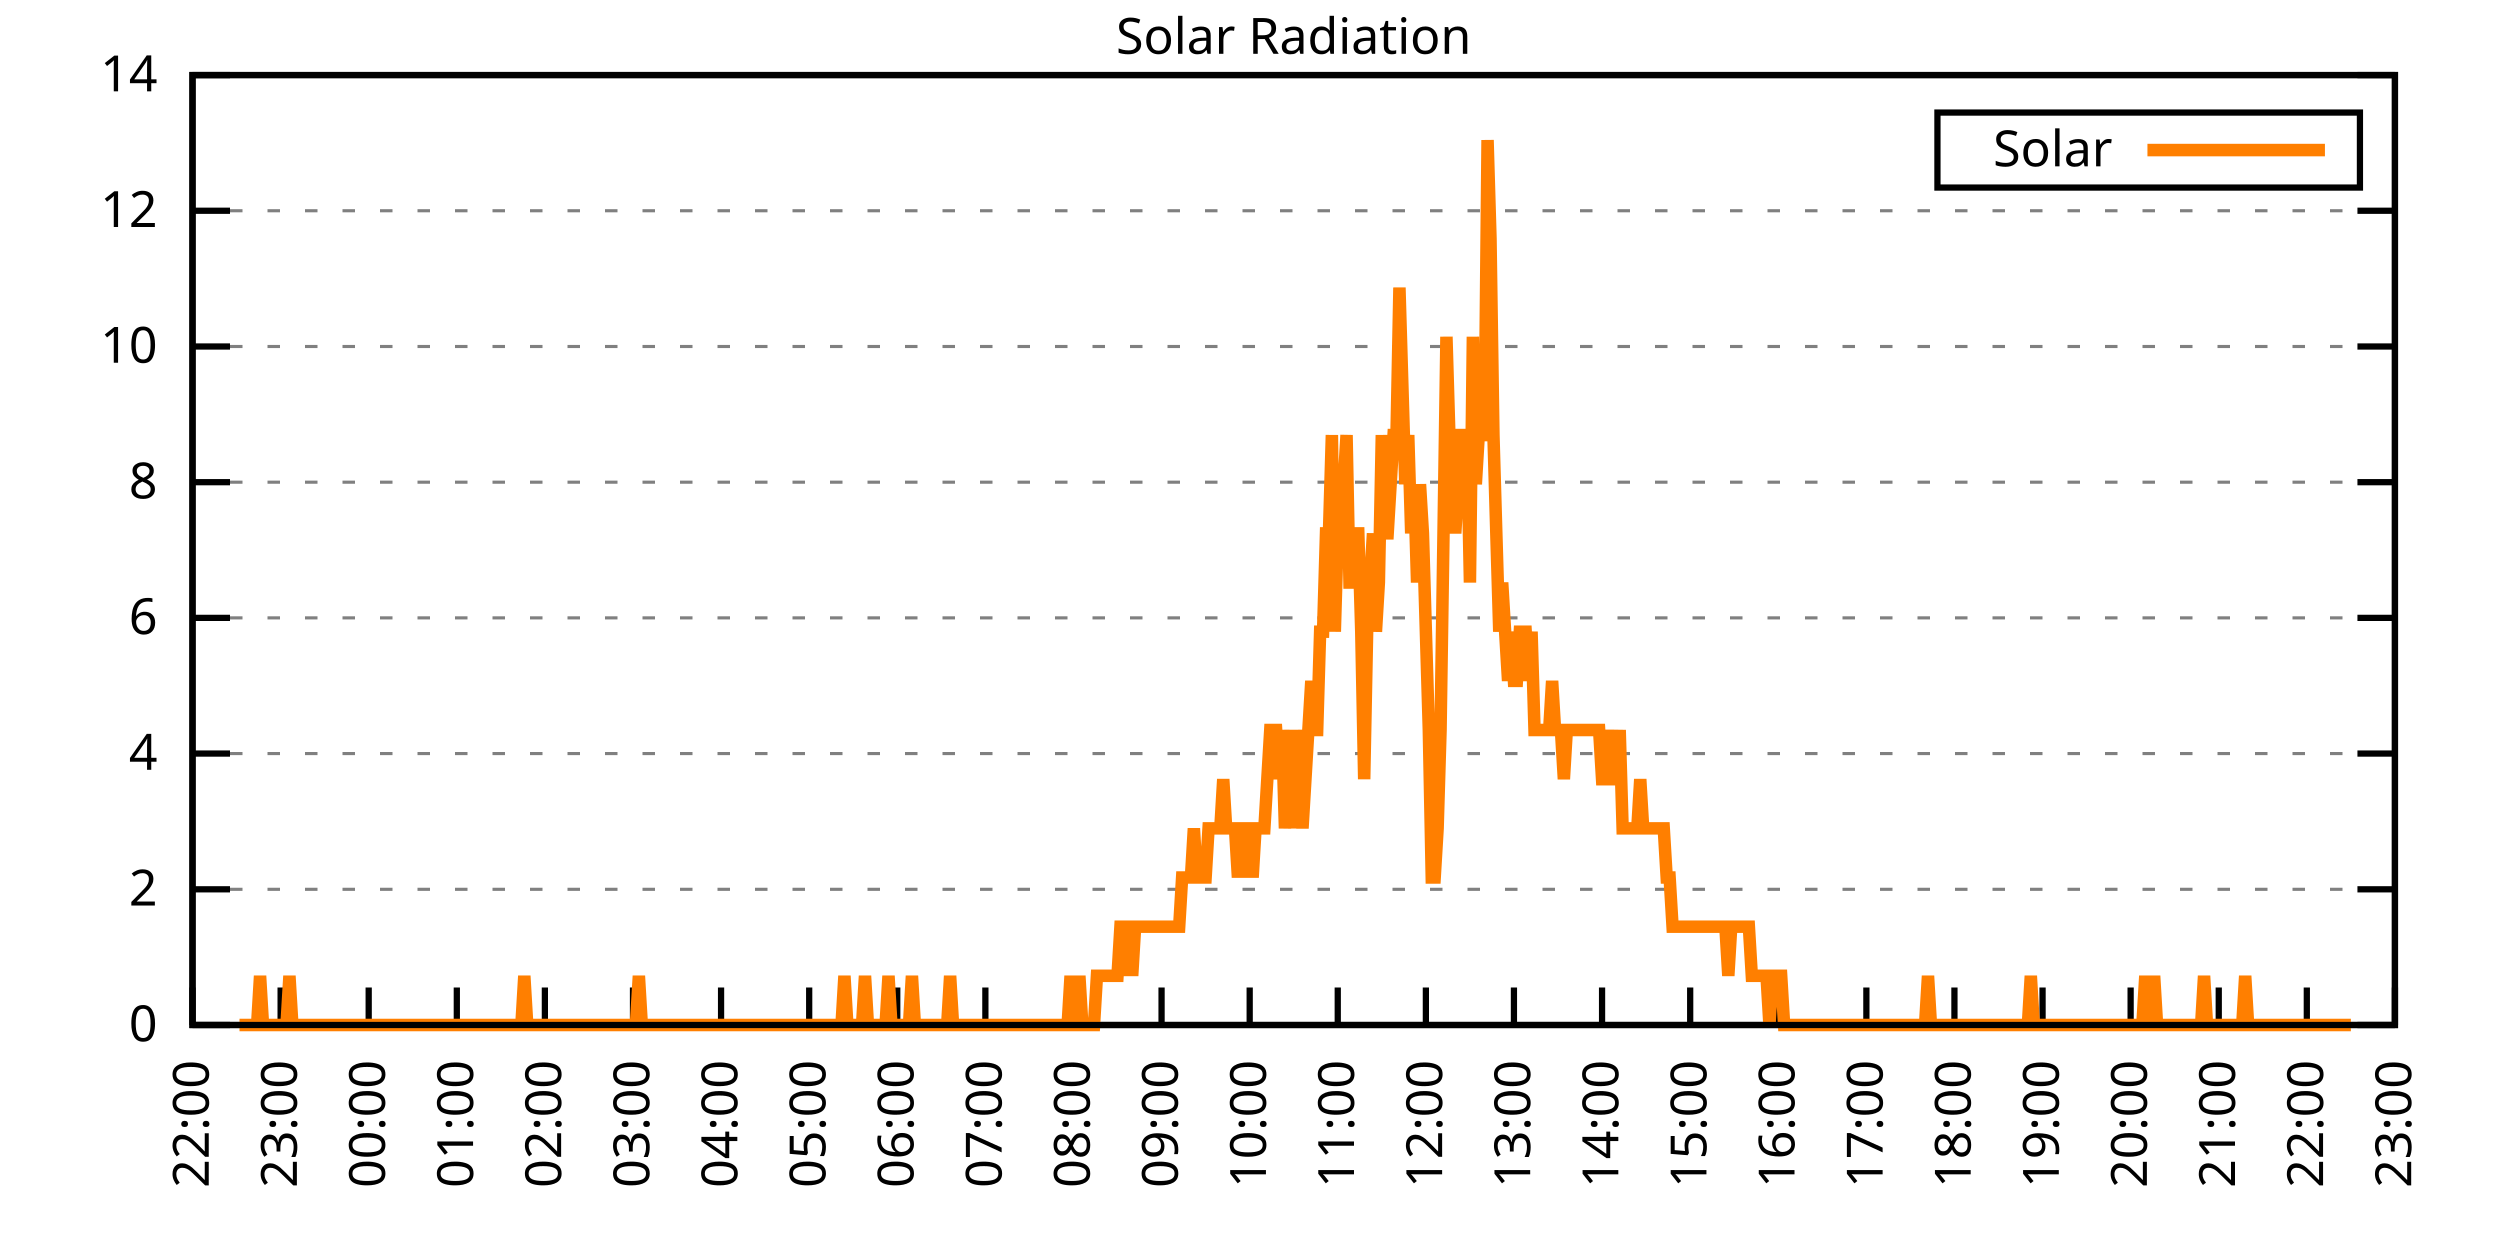
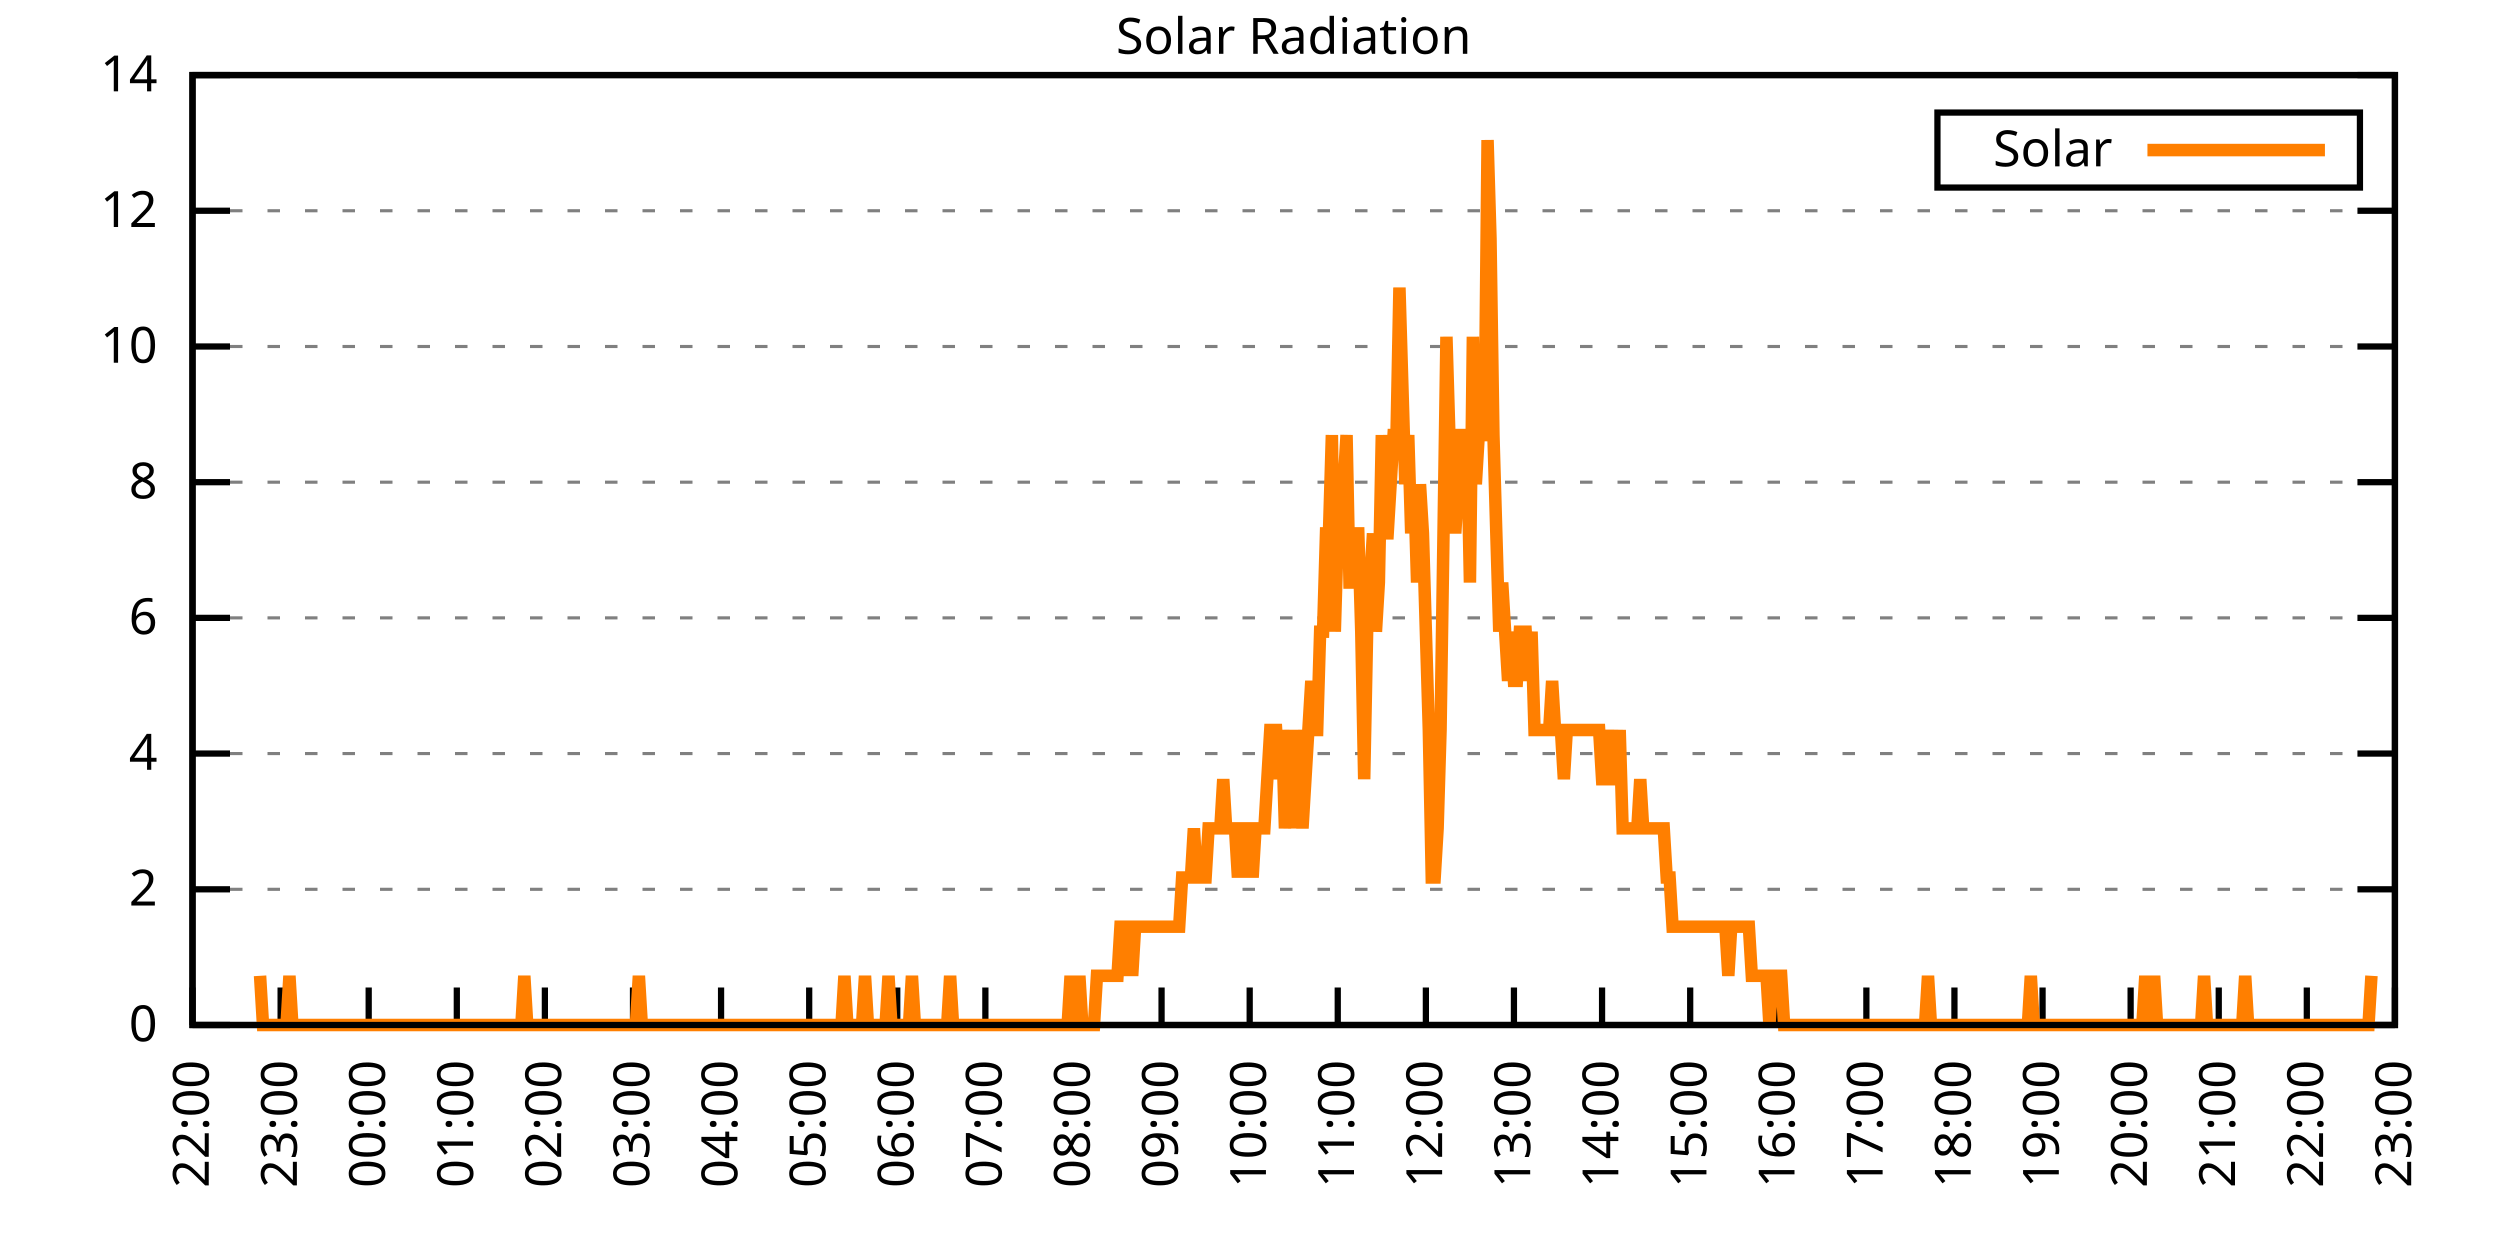
<svg xmlns="http://www.w3.org/2000/svg" xmlns:xlink="http://www.w3.org/1999/xlink" width="400" height="200" viewBox="0 0 400 200">
  <g id="gnuplot_canvas">
    <rect x="0" y="0" width="400" height="200" fill="none" />
    <defs>
      <circle id="gpDot" r="0.5" stroke-width="0.5" stroke="currentColor" />
      <path id="gpPt0" stroke-width="0.333" stroke="currentColor" d="M-1,0 h2 M0,-1 v2" />
      <path id="gpPt1" stroke-width="0.333" stroke="currentColor" d="M-1,-1 L1,1 M1,-1 L-1,1" />
      <path id="gpPt2" stroke-width="0.333" stroke="currentColor" d="M-1,0 L1,0 M0,-1 L0,1 M-1,-1 L1,1 M-1,1 L1,-1" />
      <rect id="gpPt3" stroke-width="0.333" stroke="currentColor" x="-1" y="-1" width="2" height="2" />
      <rect id="gpPt4" stroke-width="0.333" stroke="currentColor" fill="currentColor" x="-1" y="-1" width="2" height="2" />
      <circle id="gpPt5" stroke-width="0.333" stroke="currentColor" cx="0" cy="0" r="1" />
      <use xlink:href="#gpPt5" id="gpPt6" fill="currentColor" stroke="none" />
      <path id="gpPt7" stroke-width="0.333" stroke="currentColor" d="M0,-1.33 L-1.33,0.67 L1.33,0.67 z" />
      <use xlink:href="#gpPt7" id="gpPt8" fill="currentColor" stroke="none" />
      <use xlink:href="#gpPt7" id="gpPt9" stroke="currentColor" transform="rotate(180)" />
      <use xlink:href="#gpPt9" id="gpPt10" fill="currentColor" stroke="none" />
      <use xlink:href="#gpPt3" id="gpPt11" stroke="currentColor" transform="rotate(45)" />
      <use xlink:href="#gpPt11" id="gpPt12" fill="currentColor" stroke="none" />
      <path id="gpPt13" stroke-width="0.333" stroke="currentColor" d="M0,1.330 L1.265,0.411 L0.782,-1.067 L-0.782,-1.076 L-1.265,0.411 z" />
      <use xlink:href="#gpPt13" id="gpPt14" fill="currentColor" stroke="none" />
      <filter id="textbox" filterUnits="objectBoundingBox" x="0" y="0" height="1" width="1">
        <feFlood flood-color="white" flood-opacity="1" result="bgnd" />
        <feComposite in="SourceGraphic" in2="bgnd" operator="atop" />
      </filter>
      <filter id="greybox" filterUnits="objectBoundingBox" x="0" y="0" height="1" width="1">
        <feFlood flood-color="lightgrey" flood-opacity="1" result="grey" />
        <feComposite in="SourceGraphic" in2="grey" operator="atop" />
      </filter>
    </defs>
    <g fill="none" color="white" stroke="currentColor" stroke-width="1.00" stroke-linecap="butt" stroke-linejoin="miter">
</g>
    <g fill="none" color="black" stroke="currentColor" stroke-width="1.00" stroke-linecap="butt" stroke-linejoin="miter">
      <g stroke="none" shape-rendering="crispEdges">
        <polygon fill="rgb(255, 255, 255)" points="30.80,164.00 383.18,164.00 383.18,12.02 30.80,12.02 " />
      </g>
    </g>
    <g fill="none" color="black" stroke="currentColor" stroke-width="1.00" stroke-linecap="butt" stroke-linejoin="miter">
</g>
    <g fill="none" color="black" stroke="black" stroke-width="0.50" stroke-linecap="butt" stroke-linejoin="miter">
</g>
    <g fill="none" color="gray" stroke="currentColor" stroke-width="0.50" stroke-linecap="butt" stroke-linejoin="miter">
      <path stroke="gray" stroke-dasharray="2,4" class="gridline" d="M30.80,164.00 L383.19,164.00  " />
    </g>
    <g fill="none" color="gray" stroke="gray" stroke-width="1.00" stroke-linecap="butt" stroke-linejoin="miter">
</g>
    <g fill="none" color="black" stroke="currentColor" stroke-width="1.00" stroke-linecap="butt" stroke-linejoin="miter">
      <path stroke="black" d="M30.80,164.00 L36.80,164.00 M383.19,164.00 L377.19,164.00  " />
      <g transform="translate(25.20,166.60)" stroke="none" fill="black" font-family="Sans" font-size="8.00" text-anchor="end">
        <text>
          <tspan font-family="Sans"> 0</tspan>
        </text>
      </g>
    </g>
    <g fill="none" color="black" stroke="currentColor" stroke-width="1.00" stroke-linecap="butt" stroke-linejoin="miter">
</g>
    <g fill="none" color="black" stroke="black" stroke-width="0.50" stroke-linecap="butt" stroke-linejoin="miter">
</g>
    <g fill="none" color="gray" stroke="currentColor" stroke-width="0.50" stroke-linecap="butt" stroke-linejoin="miter">
      <path stroke="gray" stroke-dasharray="2,4" class="gridline" d="M30.80,142.29 L383.19,142.29  " />
    </g>
    <g fill="none" color="gray" stroke="gray" stroke-width="1.00" stroke-linecap="butt" stroke-linejoin="miter">
</g>
    <g fill="none" color="black" stroke="currentColor" stroke-width="1.00" stroke-linecap="butt" stroke-linejoin="miter">
      <path stroke="black" d="M30.80,142.29 L36.80,142.29 M383.19,142.29 L377.19,142.29  " />
      <g transform="translate(25.20,144.89)" stroke="none" fill="black" font-family="Sans" font-size="8.00" text-anchor="end">
        <text>
          <tspan font-family="Sans"> 2</tspan>
        </text>
      </g>
    </g>
    <g fill="none" color="black" stroke="currentColor" stroke-width="1.00" stroke-linecap="butt" stroke-linejoin="miter">
</g>
    <g fill="none" color="black" stroke="black" stroke-width="0.50" stroke-linecap="butt" stroke-linejoin="miter">
</g>
    <g fill="none" color="gray" stroke="currentColor" stroke-width="0.50" stroke-linecap="butt" stroke-linejoin="miter">
      <path stroke="gray" stroke-dasharray="2,4" class="gridline" d="M30.80,120.57 L383.19,120.57  " />
    </g>
    <g fill="none" color="gray" stroke="gray" stroke-width="1.00" stroke-linecap="butt" stroke-linejoin="miter">
</g>
    <g fill="none" color="black" stroke="currentColor" stroke-width="1.00" stroke-linecap="butt" stroke-linejoin="miter">
      <path stroke="black" d="M30.80,120.57 L36.80,120.57 M383.19,120.57 L377.19,120.57  " />
      <g transform="translate(25.20,123.17)" stroke="none" fill="black" font-family="Sans" font-size="8.00" text-anchor="end">
        <text>
          <tspan font-family="Sans"> 4</tspan>
        </text>
      </g>
    </g>
    <g fill="none" color="black" stroke="currentColor" stroke-width="1.00" stroke-linecap="butt" stroke-linejoin="miter">
</g>
    <g fill="none" color="black" stroke="black" stroke-width="0.50" stroke-linecap="butt" stroke-linejoin="miter">
</g>
    <g fill="none" color="gray" stroke="currentColor" stroke-width="0.50" stroke-linecap="butt" stroke-linejoin="miter">
      <path stroke="gray" stroke-dasharray="2,4" class="gridline" d="M30.80,98.86 L383.19,98.86  " />
    </g>
    <g fill="none" color="gray" stroke="gray" stroke-width="1.00" stroke-linecap="butt" stroke-linejoin="miter">
</g>
    <g fill="none" color="black" stroke="currentColor" stroke-width="1.00" stroke-linecap="butt" stroke-linejoin="miter">
      <path stroke="black" d="M30.80,98.86 L36.80,98.86 M383.19,98.86 L377.19,98.86  " />
      <g transform="translate(25.20,101.46)" stroke="none" fill="black" font-family="Sans" font-size="8.00" text-anchor="end">
        <text>
          <tspan font-family="Sans"> 6</tspan>
        </text>
      </g>
    </g>
    <g fill="none" color="black" stroke="currentColor" stroke-width="1.00" stroke-linecap="butt" stroke-linejoin="miter">
</g>
    <g fill="none" color="black" stroke="black" stroke-width="0.50" stroke-linecap="butt" stroke-linejoin="miter">
</g>
    <g fill="none" color="gray" stroke="currentColor" stroke-width="0.50" stroke-linecap="butt" stroke-linejoin="miter">
      <path stroke="gray" stroke-dasharray="2,4" class="gridline" d="M30.80,77.15 L383.19,77.15  " />
    </g>
    <g fill="none" color="gray" stroke="gray" stroke-width="1.00" stroke-linecap="butt" stroke-linejoin="miter">
</g>
    <g fill="none" color="black" stroke="currentColor" stroke-width="1.00" stroke-linecap="butt" stroke-linejoin="miter">
      <path stroke="black" d="M30.80,77.15 L36.80,77.15 M383.19,77.15 L377.19,77.15  " />
      <g transform="translate(25.20,79.75)" stroke="none" fill="black" font-family="Sans" font-size="8.00" text-anchor="end">
        <text>
          <tspan font-family="Sans"> 8</tspan>
        </text>
      </g>
    </g>
    <g fill="none" color="black" stroke="currentColor" stroke-width="1.00" stroke-linecap="butt" stroke-linejoin="miter">
</g>
    <g fill="none" color="black" stroke="black" stroke-width="0.50" stroke-linecap="butt" stroke-linejoin="miter">
</g>
    <g fill="none" color="gray" stroke="currentColor" stroke-width="0.50" stroke-linecap="butt" stroke-linejoin="miter">
      <path stroke="gray" stroke-dasharray="2,4" class="gridline" d="M30.80,55.44 L383.19,55.44  " />
    </g>
    <g fill="none" color="gray" stroke="gray" stroke-width="1.00" stroke-linecap="butt" stroke-linejoin="miter">
</g>
    <g fill="none" color="black" stroke="currentColor" stroke-width="1.00" stroke-linecap="butt" stroke-linejoin="miter">
      <path stroke="black" d="M30.80,55.44 L36.80,55.44 M383.19,55.44 L377.19,55.44  " />
      <g transform="translate(25.20,58.04)" stroke="none" fill="black" font-family="Sans" font-size="8.00" text-anchor="end">
        <text>
          <tspan font-family="Sans"> 10</tspan>
        </text>
      </g>
    </g>
    <g fill="none" color="black" stroke="currentColor" stroke-width="1.00" stroke-linecap="butt" stroke-linejoin="miter">
</g>
    <g fill="none" color="black" stroke="black" stroke-width="0.50" stroke-linecap="butt" stroke-linejoin="miter">
</g>
    <g fill="none" color="gray" stroke="currentColor" stroke-width="0.50" stroke-linecap="butt" stroke-linejoin="miter">
      <path stroke="gray" stroke-dasharray="2,4" class="gridline" d="M30.80,33.72 L383.19,33.72  " />
    </g>
    <g fill="none" color="gray" stroke="gray" stroke-width="1.00" stroke-linecap="butt" stroke-linejoin="miter">
</g>
    <g fill="none" color="black" stroke="currentColor" stroke-width="1.00" stroke-linecap="butt" stroke-linejoin="miter">
      <path stroke="black" d="M30.80,33.72 L36.80,33.72 M383.19,33.72 L377.19,33.72  " />
      <g transform="translate(25.20,36.32)" stroke="none" fill="black" font-family="Sans" font-size="8.00" text-anchor="end">
        <text>
          <tspan font-family="Sans"> 12</tspan>
        </text>
      </g>
    </g>
    <g fill="none" color="black" stroke="currentColor" stroke-width="1.00" stroke-linecap="butt" stroke-linejoin="miter">
</g>
    <g fill="none" color="black" stroke="black" stroke-width="0.50" stroke-linecap="butt" stroke-linejoin="miter">
</g>
    <g fill="none" color="gray" stroke="currentColor" stroke-width="0.50" stroke-linecap="butt" stroke-linejoin="miter">
      <path stroke="gray" stroke-dasharray="2,4" class="gridline" d="M30.80,12.01 L383.19,12.01  " />
    </g>
    <g fill="none" color="gray" stroke="gray" stroke-width="1.00" stroke-linecap="butt" stroke-linejoin="miter">
</g>
    <g fill="none" color="black" stroke="currentColor" stroke-width="1.00" stroke-linecap="butt" stroke-linejoin="miter">
      <path stroke="black" d="M30.80,12.01 L36.80,12.01 M383.19,12.01 L377.19,12.01  " />
      <g transform="translate(25.20,14.61)" stroke="none" fill="black" font-family="Sans" font-size="8.00" text-anchor="end">
        <text>
          <tspan font-family="Sans"> 14</tspan>
        </text>
      </g>
    </g>
    <g fill="none" color="black" stroke="currentColor" stroke-width="1.00" stroke-linecap="butt" stroke-linejoin="miter">
      <path stroke="black" d="M30.80,164.00 L30.80,158.00  " />
      <g transform="translate(33.40,169.60) rotate(270.00)" stroke="none" fill="black" font-family="Sans" font-size="8.00" text-anchor="end">
        <text>
          <tspan font-family="Sans">22:00</tspan>
        </text>
      </g>
    </g>
    <g fill="none" color="black" stroke="currentColor" stroke-width="1.00" stroke-linecap="butt" stroke-linejoin="miter">
      <path stroke="black" d="M44.90,164.00 L44.90,158.00  " />
      <g transform="translate(47.50,169.60) rotate(270.00)" stroke="none" fill="black" font-family="Sans" font-size="8.00" text-anchor="end">
        <text>
          <tspan font-family="Sans">23:00</tspan>
        </text>
      </g>
    </g>
    <g fill="none" color="black" stroke="currentColor" stroke-width="1.00" stroke-linecap="butt" stroke-linejoin="miter">
      <path stroke="black" d="M58.99,164.00 L58.99,158.00  " />
      <g transform="translate(61.59,169.60) rotate(270.00)" stroke="none" fill="black" font-family="Sans" font-size="8.00" text-anchor="end">
        <text>
          <tspan font-family="Sans">00:00</tspan>
        </text>
      </g>
    </g>
    <g fill="none" color="black" stroke="currentColor" stroke-width="1.00" stroke-linecap="butt" stroke-linejoin="miter">
      <path stroke="black" d="M73.09,164.00 L73.09,158.00  " />
      <g transform="translate(75.69,169.60) rotate(270.00)" stroke="none" fill="black" font-family="Sans" font-size="8.00" text-anchor="end">
        <text>
          <tspan font-family="Sans">01:00</tspan>
        </text>
      </g>
    </g>
    <g fill="none" color="black" stroke="currentColor" stroke-width="1.00" stroke-linecap="butt" stroke-linejoin="miter">
      <path stroke="black" d="M87.18,164.00 L87.18,158.00  " />
      <g transform="translate(89.78,169.60) rotate(270.00)" stroke="none" fill="black" font-family="Sans" font-size="8.00" text-anchor="end">
        <text>
          <tspan font-family="Sans">02:00</tspan>
        </text>
      </g>
    </g>
    <g fill="none" color="black" stroke="currentColor" stroke-width="1.00" stroke-linecap="butt" stroke-linejoin="miter">
      <path stroke="black" d="M101.28,164.00 L101.28,158.00  " />
      <g transform="translate(103.88,169.60) rotate(270.00)" stroke="none" fill="black" font-family="Sans" font-size="8.00" text-anchor="end">
        <text>
          <tspan font-family="Sans">03:00</tspan>
        </text>
      </g>
    </g>
    <g fill="none" color="black" stroke="currentColor" stroke-width="1.00" stroke-linecap="butt" stroke-linejoin="miter">
      <path stroke="black" d="M115.37,164.00 L115.37,158.00  " />
      <g transform="translate(117.97,169.60) rotate(270.00)" stroke="none" fill="black" font-family="Sans" font-size="8.00" text-anchor="end">
        <text>
          <tspan font-family="Sans">04:00</tspan>
        </text>
      </g>
    </g>
    <g fill="none" color="black" stroke="currentColor" stroke-width="1.00" stroke-linecap="butt" stroke-linejoin="miter">
      <path stroke="black" d="M129.47,164.00 L129.47,158.00  " />
      <g transform="translate(132.07,169.60) rotate(270.00)" stroke="none" fill="black" font-family="Sans" font-size="8.00" text-anchor="end">
        <text>
          <tspan font-family="Sans">05:00</tspan>
        </text>
      </g>
    </g>
    <g fill="none" color="black" stroke="currentColor" stroke-width="1.00" stroke-linecap="butt" stroke-linejoin="miter">
      <path stroke="black" d="M143.56,164.00 L143.56,158.00  " />
      <g transform="translate(146.16,169.60) rotate(270.00)" stroke="none" fill="black" font-family="Sans" font-size="8.00" text-anchor="end">
        <text>
          <tspan font-family="Sans">06:00</tspan>
        </text>
      </g>
    </g>
    <g fill="none" color="black" stroke="currentColor" stroke-width="1.00" stroke-linecap="butt" stroke-linejoin="miter">
      <path stroke="black" d="M157.66,164.00 L157.66,158.00  " />
      <g transform="translate(160.26,169.60) rotate(270.00)" stroke="none" fill="black" font-family="Sans" font-size="8.00" text-anchor="end">
        <text>
          <tspan font-family="Sans">07:00</tspan>
        </text>
      </g>
    </g>
    <g fill="none" color="black" stroke="currentColor" stroke-width="1.00" stroke-linecap="butt" stroke-linejoin="miter">
      <path stroke="black" d="M171.76,164.00 L171.76,158.00  " />
      <g transform="translate(174.36,169.60) rotate(270.00)" stroke="none" fill="black" font-family="Sans" font-size="8.00" text-anchor="end">
        <text>
          <tspan font-family="Sans">08:00</tspan>
        </text>
      </g>
    </g>
    <g fill="none" color="black" stroke="currentColor" stroke-width="1.00" stroke-linecap="butt" stroke-linejoin="miter">
      <path stroke="black" d="M185.85,164.00 L185.85,158.00  " />
      <g transform="translate(188.45,169.60) rotate(270.00)" stroke="none" fill="black" font-family="Sans" font-size="8.00" text-anchor="end">
        <text>
          <tspan font-family="Sans">09:00</tspan>
        </text>
      </g>
    </g>
    <g fill="none" color="black" stroke="currentColor" stroke-width="1.00" stroke-linecap="butt" stroke-linejoin="miter">
      <path stroke="black" d="M199.95,164.00 L199.95,158.00  " />
      <g transform="translate(202.55,169.60) rotate(270.00)" stroke="none" fill="black" font-family="Sans" font-size="8.00" text-anchor="end">
        <text>
          <tspan font-family="Sans">10:00</tspan>
        </text>
      </g>
    </g>
    <g fill="none" color="black" stroke="currentColor" stroke-width="1.00" stroke-linecap="butt" stroke-linejoin="miter">
      <path stroke="black" d="M214.04,164.00 L214.04,158.00  " />
      <g transform="translate(216.64,169.60) rotate(270.00)" stroke="none" fill="black" font-family="Sans" font-size="8.00" text-anchor="end">
        <text>
          <tspan font-family="Sans">11:00</tspan>
        </text>
      </g>
    </g>
    <g fill="none" color="black" stroke="currentColor" stroke-width="1.00" stroke-linecap="butt" stroke-linejoin="miter">
      <path stroke="black" d="M228.14,164.00 L228.14,158.00  " />
      <g transform="translate(230.74,169.60) rotate(270.00)" stroke="none" fill="black" font-family="Sans" font-size="8.00" text-anchor="end">
        <text>
          <tspan font-family="Sans">12:00</tspan>
        </text>
      </g>
    </g>
    <g fill="none" color="black" stroke="currentColor" stroke-width="1.00" stroke-linecap="butt" stroke-linejoin="miter">
      <path stroke="black" d="M242.23,164.00 L242.23,158.00  " />
      <g transform="translate(244.83,169.60) rotate(270.00)" stroke="none" fill="black" font-family="Sans" font-size="8.00" text-anchor="end">
        <text>
          <tspan font-family="Sans">13:00</tspan>
        </text>
      </g>
    </g>
    <g fill="none" color="black" stroke="currentColor" stroke-width="1.00" stroke-linecap="butt" stroke-linejoin="miter">
      <path stroke="black" d="M256.33,164.00 L256.33,158.00  " />
      <g transform="translate(258.93,169.60) rotate(270.00)" stroke="none" fill="black" font-family="Sans" font-size="8.00" text-anchor="end">
        <text>
          <tspan font-family="Sans">14:00</tspan>
        </text>
      </g>
    </g>
    <g fill="none" color="black" stroke="currentColor" stroke-width="1.00" stroke-linecap="butt" stroke-linejoin="miter">
      <path stroke="black" d="M270.43,164.00 L270.43,158.00  " />
      <g transform="translate(273.03,169.60) rotate(270.00)" stroke="none" fill="black" font-family="Sans" font-size="8.00" text-anchor="end">
        <text>
          <tspan font-family="Sans">15:00</tspan>
        </text>
      </g>
    </g>
    <g fill="none" color="black" stroke="currentColor" stroke-width="1.00" stroke-linecap="butt" stroke-linejoin="miter">
      <path stroke="black" d="M284.52,164.00 L284.52,158.00  " />
      <g transform="translate(287.12,169.60) rotate(270.00)" stroke="none" fill="black" font-family="Sans" font-size="8.00" text-anchor="end">
        <text>
          <tspan font-family="Sans">16:00</tspan>
        </text>
      </g>
    </g>
    <g fill="none" color="black" stroke="currentColor" stroke-width="1.00" stroke-linecap="butt" stroke-linejoin="miter">
      <path stroke="black" d="M298.62,164.00 L298.62,158.00  " />
      <g transform="translate(301.22,169.60) rotate(270.00)" stroke="none" fill="black" font-family="Sans" font-size="8.00" text-anchor="end">
        <text>
          <tspan font-family="Sans">17:00</tspan>
        </text>
      </g>
    </g>
    <g fill="none" color="black" stroke="currentColor" stroke-width="1.00" stroke-linecap="butt" stroke-linejoin="miter">
      <path stroke="black" d="M312.71,164.00 L312.71,158.00  " />
      <g transform="translate(315.31,169.60) rotate(270.00)" stroke="none" fill="black" font-family="Sans" font-size="8.00" text-anchor="end">
        <text>
          <tspan font-family="Sans">18:00</tspan>
        </text>
      </g>
    </g>
    <g fill="none" color="black" stroke="currentColor" stroke-width="1.00" stroke-linecap="butt" stroke-linejoin="miter">
      <path stroke="black" d="M326.81,164.00 L326.81,158.00  " />
      <g transform="translate(329.41,169.60) rotate(270.00)" stroke="none" fill="black" font-family="Sans" font-size="8.00" text-anchor="end">
        <text>
          <tspan font-family="Sans">19:00</tspan>
        </text>
      </g>
    </g>
    <g fill="none" color="black" stroke="currentColor" stroke-width="1.00" stroke-linecap="butt" stroke-linejoin="miter">
      <path stroke="black" d="M340.90,164.00 L340.90,158.00  " />
      <g transform="translate(343.50,169.60) rotate(270.00)" stroke="none" fill="black" font-family="Sans" font-size="8.00" text-anchor="end">
        <text>
          <tspan font-family="Sans">20:00</tspan>
        </text>
      </g>
    </g>
    <g fill="none" color="black" stroke="currentColor" stroke-width="1.00" stroke-linecap="butt" stroke-linejoin="miter">
      <path stroke="black" d="M355.00,164.00 L355.00,158.00  " />
      <g transform="translate(357.60,169.60) rotate(270.00)" stroke="none" fill="black" font-family="Sans" font-size="8.00" text-anchor="end">
        <text>
          <tspan font-family="Sans">21:00</tspan>
        </text>
      </g>
    </g>
    <g fill="none" color="black" stroke="currentColor" stroke-width="1.00" stroke-linecap="butt" stroke-linejoin="miter">
      <path stroke="black" d="M369.09,164.00 L369.09,158.00  " />
      <g transform="translate(371.69,169.60) rotate(270.00)" stroke="none" fill="black" font-family="Sans" font-size="8.00" text-anchor="end">
        <text>
          <tspan font-family="Sans">22:00</tspan>
        </text>
      </g>
    </g>
    <g fill="none" color="black" stroke="currentColor" stroke-width="1.00" stroke-linecap="butt" stroke-linejoin="miter">
      <path stroke="black" d="M383.19,164.00 L383.19,158.00  " />
      <g transform="translate(385.79,169.60) rotate(270.00)" stroke="none" fill="black" font-family="Sans" font-size="8.00" text-anchor="end">
        <text>
          <tspan font-family="Sans">23:00</tspan>
        </text>
      </g>
    </g>
    <g fill="none" color="black" stroke="currentColor" stroke-width="1.00" stroke-linecap="butt" stroke-linejoin="miter">
</g>
    <g fill="none" color="black" stroke="currentColor" stroke-width="1.00" stroke-linecap="butt" stroke-linejoin="miter">
      <path stroke="black" d="M30.80,12.01 L30.80,164.00 L383.19,164.00 L383.19,12.01 L30.80,12.01 Z  " />
    </g>
    <g fill="none" color="black" stroke="currentColor" stroke-width="1.00" stroke-linecap="butt" stroke-linejoin="miter">
</g>
    <g fill="none" color="black" stroke="currentColor" stroke-width="1.00" stroke-linecap="butt" stroke-linejoin="miter">
      <path stroke="black" d="M309.99,30.01 L309.99,18.01 L377.59,18.01 L377.59,30.01 L309.99,30.01 Z  " />
    </g>
    <g id="Solar_Radiation_plot_1">
      <g fill="none" color="white" stroke="black" stroke-width="2.00" stroke-linecap="butt" stroke-linejoin="miter">
</g>
      <g fill="none" color="black" stroke="currentColor" stroke-width="2.00" stroke-linecap="butt" stroke-linejoin="miter">
        <g transform="translate(337.99,26.61)" stroke="none" fill="black" font-family="Sans" font-size="8.00" text-anchor="end">
          <text>
            <tspan font-family="Sans">Solar</tspan>
          </text>
        </g>
      </g>
      <g fill="none" color="black" stroke="currentColor" stroke-width="2.00" stroke-linecap="butt" stroke-linejoin="miter">
-         <path stroke="rgb(255, 127,   0)" d="M343.59,24.01 L371.99,24.01 M38.32,164.00 L38.79,164.00 L39.26,164.00 L39.73,164.00 L40.20,164.00 L40.67,164.00   L41.14,164.00 L41.61,156.13 L42.08,164.00 L42.55,164.00 L43.02,164.00 L43.49,164.00 L43.96,164.00 L44.43,164.00   L44.90,164.00 L45.37,164.00 L45.84,164.00 L46.31,156.13 L46.78,164.00 L47.24,164.00 L47.71,164.00 L48.18,164.00   L48.65,164.00 L49.12,164.00 L49.59,164.00 L50.06,164.00 L50.53,164.00 L51.00,164.00 L51.47,164.00 L51.94,164.00   L52.41,164.00 L52.88,164.00 L53.35,164.00 L53.82,164.00 L54.29,164.00 L54.76,164.00 L55.23,164.00 L55.70,164.00   L56.17,164.00 L56.64,164.00 L57.11,164.00 L57.58,164.00 L58.05,164.00 L58.52,164.00 L58.99,164.00 L59.46,164.00   L59.93,164.00 L60.40,164.00 L60.87,164.00 L61.34,164.00 L61.81,164.00 L62.28,164.00 L62.75,164.00 L63.22,164.00   L63.69,164.00 L64.16,164.00 L64.63,164.00 L65.10,164.00 L65.57,164.00 L66.04,164.00 L66.51,164.00 L66.98,164.00   L67.45,164.00 L67.92,164.00 L68.39,164.00 L68.86,164.00 L69.33,164.00 L69.80,164.00 L70.27,164.00 L70.74,164.00   L71.21,164.00 L71.68,164.00 L72.15,164.00 L72.62,164.00 L73.09,164.00 L73.56,164.00 L74.03,164.00 L74.50,164.00   L74.97,164.00 L75.44,164.00 L75.91,164.00 L76.38,164.00 L76.85,164.00 L77.32,164.00 L77.79,164.00 L78.26,164.00   L78.73,164.00 L79.19,164.00 L79.66,164.00 L80.13,164.00 L80.60,164.00 L81.07,164.00 L81.54,164.00 L82.01,164.00   L82.48,164.00 L82.95,164.00 L83.42,164.00 L83.89,156.13 L84.36,164.00 L84.83,164.00 L85.30,164.00 L85.77,164.00   L86.24,164.00 L86.71,164.00 L87.18,164.00 L87.65,164.00 L88.12,164.00 L88.59,164.00 L89.06,164.00 L89.53,164.00   L90.00,164.00 L90.47,164.00 L90.94,164.00 L91.41,164.00 L91.88,164.00 L92.35,164.00 L92.82,164.00 L93.29,164.00   L93.76,164.00 L94.23,164.00 L94.70,164.00 L95.17,164.00 L95.64,164.00 L96.11,164.00 L96.58,164.00 L97.05,164.00   L97.52,164.00 L97.99,164.00 L98.46,164.00 L98.93,164.00 L99.40,164.00 L99.87,164.00 L100.34,164.00 L100.81,164.00   L101.28,164.00 L101.75,164.00 L102.22,156.13 L102.69,164.00 L103.16,164.00 L103.63,164.00 L104.10,164.00 L104.57,164.00   L105.04,164.00 L105.51,164.00 L105.98,164.00 L106.45,164.00 L106.92,164.00 L107.39,164.00 L107.86,164.00 L108.33,164.00   L108.80,164.00 L109.27,164.00 L109.74,164.00 L110.21,164.00 L110.68,164.00 L111.14,164.00 L111.61,164.00 L112.08,164.00   L112.55,164.00 L113.02,164.00 L113.49,164.00 L113.96,164.00 L114.43,164.00 L114.90,164.00 L115.37,164.00 L115.84,164.00   L116.31,164.00 L116.78,164.00 L117.25,164.00 L117.72,164.00 L118.19,164.00 L118.66,164.00 L119.13,164.00 L119.60,164.00   L120.07,164.00 L120.54,164.00 L121.01,164.00 L121.48,164.00 L121.95,164.00 L122.42,164.00 L122.89,164.00 L123.36,164.00   L123.83,164.00 L124.30,164.00 L124.77,164.00 L125.24,164.00 L125.71,164.00 L126.18,164.00 L126.65,164.00 L127.12,164.00   L127.59,164.00 L128.06,164.00 L128.53,164.00 L129.00,164.00 L129.47,164.00 L129.94,164.00 L130.41,164.00 L130.88,164.00   L131.35,164.00 L131.82,164.00 L132.29,164.00 L132.76,164.00 L133.23,164.00 L133.70,164.00 L134.17,164.00 L134.64,164.00   L135.11,156.13 L135.58,164.00 L136.05,164.00 L136.52,164.00 L136.99,164.00 L137.46,164.00 L137.93,164.00 L138.40,156.13   L138.87,164.00 L139.34,164.00 L139.81,164.00 L140.28,164.00 L140.75,164.00 L141.22,164.00 L141.69,164.00 L142.16,156.13   L142.63,164.00 L143.09,164.00 L143.56,164.00 L144.03,164.00 L144.50,164.00 L144.97,164.00 L145.44,164.00 L145.91,156.13   L146.38,164.00 L146.85,164.00 L147.32,164.00 L147.79,164.00 L148.26,164.00 L148.73,164.00 L149.20,164.00 L149.67,164.00   L150.14,164.00 L150.61,164.00 L151.08,164.00 L151.55,164.00 L152.02,156.13 L152.49,164.00 L152.96,164.00 L153.43,164.00   L153.90,164.00 L154.37,164.00 L154.84,164.00 L155.31,164.00 L155.78,164.00 L156.25,164.00 L156.72,164.00 L157.19,164.00   L157.66,164.00 L158.13,164.00 L158.60,164.00 L159.07,164.00 L159.54,164.00 L160.01,164.00 L160.48,164.00 L160.95,164.00   L161.42,164.00 L161.89,164.00 L162.36,164.00 L162.83,164.00 L163.30,164.00 L163.77,164.00 L164.24,164.00 L164.71,164.00   L165.18,164.00 L165.65,164.00 L166.12,164.00 L166.59,164.00 L167.06,164.00 L167.53,164.00 L168.00,164.00 L168.47,164.00   L168.94,164.00 L169.41,164.00 L169.88,164.00 L170.35,164.00 L170.82,164.00 L171.29,156.13 L171.76,164.00 L172.23,164.00   L172.70,156.13 L173.17,164.00 L173.64,164.00 L174.11,164.00 L174.58,164.00 L175.04,164.00 L175.51,156.13 L175.98,156.13   L176.45,156.13 L176.92,156.13 L177.39,156.13 L177.86,156.13 L178.33,156.13 L178.80,156.13 L179.27,148.27 L179.74,148.27   L180.21,156.13 L180.68,148.27 L181.15,156.13 L181.62,148.27 L182.09,148.27 L182.56,148.27 L183.03,148.27 L183.50,148.27   L183.97,148.27 L184.44,148.27 L184.91,148.27 L185.38,148.27 L185.85,148.27 L186.32,148.27 L186.79,148.27 L187.26,148.27   L187.73,148.27 L188.20,148.27 L188.67,148.27 L189.14,140.40 L189.61,140.40 L190.08,140.40 L190.55,140.40 L191.02,132.54   L191.49,140.40 L191.96,140.40 L192.43,140.40 L192.90,140.40 L193.37,132.54 L193.84,132.54 L194.31,132.54 L194.78,132.54   L195.25,132.54 L195.72,124.67 L196.19,132.54 L196.66,132.54 L197.13,132.54 L197.60,132.54 L198.07,140.40 L198.54,132.54   L199.01,140.40 L199.48,132.54 L199.95,132.54 L200.42,140.40 L200.89,132.54 L201.36,132.54 L201.83,132.54 L202.30,132.54   L202.77,124.67 L203.24,116.80 L203.71,116.80 L204.18,116.80 L204.65,124.67 L205.12,116.80 L205.59,132.54 L206.06,124.67   L206.53,116.80 L207.00,132.54 L207.46,116.80 L207.93,124.67 L208.40,132.54 L208.87,124.67 L209.34,116.80 L209.81,108.94   L210.28,116.80 L210.75,116.80 L211.22,101.07 L211.69,101.07 L212.16,85.34 L212.63,85.34 L213.10,69.61 L213.57,101.07   L214.04,85.34 L214.51,77.48 L214.98,77.48 L215.45,69.61 L215.92,93.21 L216.39,93.21 L216.86,85.34 L217.33,85.34   L217.80,101.07 L218.27,124.67 L218.74,101.07 L219.21,93.21 L219.68,85.34 L220.15,101.07 L220.62,93.21 L221.09,69.61   L221.56,85.34 L222.03,85.34 L222.50,77.48 L222.97,69.61 L223.44,69.61 L223.91,46.01 L224.38,61.74 L224.85,77.48   L225.32,69.61 L225.79,85.34 L226.26,77.48 L226.73,93.21 L227.20,77.48 L227.67,85.34 L228.14,101.07 L228.61,116.80   L229.08,140.40 L229.55,140.40 L230.02,132.54 L230.49,116.80 L230.96,85.34 L231.43,53.88 L231.90,69.61 L232.37,77.48   L232.84,85.34 L233.31,77.48 L233.78,69.61 L234.25,69.61 L234.72,69.61 L235.19,93.21 L235.66,53.88 L236.13,77.48   L236.60,69.61 L237.07,69.61 L237.54,69.61 L238.01,22.41 L238.48,38.15 L238.95,69.61 L239.41,85.34 L239.88,101.07   L240.35,93.21 L240.82,101.07 L241.29,108.94 L241.76,101.07 L242.23,108.94 L242.70,108.94 L243.17,101.07 L243.64,101.07   L244.11,101.07 L244.58,108.94 L245.05,101.07 L245.52,116.80 L245.99,116.80 L246.46,116.80 L246.93,116.80 L247.40,116.80   L247.87,116.80 L248.34,108.94 L248.81,116.80 L249.28,116.80 L249.75,116.80 L250.22,124.67 L250.69,116.80 L251.16,116.80   L251.63,116.80 L252.10,116.80 L252.57,116.80 L253.04,116.80 L253.51,116.80 L253.98,116.80 L254.45,116.80 L254.92,116.80   L255.39,116.80 L255.86,116.80 L256.33,124.67 L256.80,124.67 L257.27,116.80 L257.74,124.67 L258.21,124.67 L258.68,124.67   L259.15,116.80 L259.62,132.54 L260.09,132.54 L260.56,132.54 L261.03,132.54 L261.50,132.54 L261.97,132.54 L262.44,124.67   L262.91,132.54 L263.38,132.54 L263.85,132.54 L264.32,132.54 L264.79,132.54 L265.26,132.54 L265.73,132.54 L266.20,132.54   L266.67,140.40 L267.14,140.40 L267.61,148.27 L268.08,148.27 L268.55,148.27 L269.02,148.27 L269.49,148.27 L269.96,148.27   L270.43,148.27 L270.90,148.27 L271.36,148.27 L271.83,148.27 L272.30,148.27 L272.77,148.27 L273.24,148.27 L273.71,148.27   L274.18,148.27 L274.65,148.27 L275.12,148.27 L275.59,148.27 L276.06,148.27 L276.53,156.13 L277.00,148.27 L277.47,148.27   L277.94,148.27 L278.41,148.27 L278.88,148.27 L279.35,148.27 L279.82,148.27 L280.29,156.13 L280.76,156.13 L281.23,156.13   L281.70,156.13 L282.17,156.13 L282.64,156.13 L283.11,164.00 L283.58,156.13 L284.05,156.13 L284.52,156.13 L284.99,156.13   L285.46,164.00 L285.93,164.00 L286.40,164.00 L286.87,164.00 L287.34,164.00 L287.81,164.00 L288.28,164.00 L288.75,164.00   L289.22,164.00 L289.69,164.00 L290.16,164.00 L290.63,164.00 L291.10,164.00 L291.57,164.00 L292.04,164.00 L292.51,164.00   L292.98,164.00 L293.45,164.00 L293.92,164.00 L294.39,164.00 L294.86,164.00 L295.33,164.00 L295.80,164.00 L296.27,164.00   L296.74,164.00 L297.21,164.00 L297.68,164.00 L298.15,164.00 L298.62,164.00 L299.09,164.00 L299.56,164.00 L300.03,164.00   L300.50,164.00 L300.97,164.00 L301.44,164.00 L301.91,164.00 L302.38,164.00 L302.85,164.00 L303.31,164.00 L303.78,164.00   L304.25,164.00 L304.72,164.00 L305.19,164.00 L305.66,164.00 L306.13,164.00 L306.60,164.00 L307.07,164.00 L307.54,164.00   L308.01,164.00 L308.48,156.13 L308.95,164.00 L309.42,164.00 L309.89,164.00 L310.36,164.00 L310.83,164.00 L311.30,164.00   L311.77,164.00 L312.24,164.00 L312.71,164.00 L313.18,164.00 L313.65,164.00 L314.12,164.00 L314.59,164.00 L315.06,164.00   L315.53,164.00 L316.00,164.00 L316.47,164.00 L316.94,164.00 L317.41,164.00 L317.88,164.00 L318.35,164.00 L318.82,164.00   L319.29,164.00 L319.76,164.00 L320.23,164.00 L320.70,164.00 L321.17,164.00 L321.64,164.00 L322.11,164.00 L322.58,164.00   L323.05,164.00 L323.52,164.00 L323.99,164.00 L324.46,164.00 L324.93,156.13 L325.40,164.00 L325.87,164.00 L326.34,164.00   L326.81,164.00 L327.28,164.00 L327.75,164.00 L328.22,164.00 L328.69,164.00 L329.16,164.00 L329.63,164.00 L330.10,164.00   L330.57,164.00 L331.04,164.00 L331.51,164.00 L331.98,164.00 L332.45,164.00 L332.92,164.00 L333.39,164.00 L333.86,164.00   L334.33,164.00 L334.80,164.00 L335.26,164.00 L335.73,164.00 L336.20,164.00 L336.67,164.00 L337.14,164.00 L337.61,164.00   L338.08,164.00 L338.55,164.00 L339.02,164.00 L339.49,164.00 L339.96,164.00 L340.43,164.00 L340.90,164.00 L341.37,164.00   L341.84,164.00 L342.31,164.00 L342.78,164.00 L343.25,156.13 L343.72,164.00 L344.19,164.00 L344.66,156.13 L345.13,164.00   L345.60,164.00 L346.07,164.00 L346.54,164.00 L347.01,164.00 L347.48,164.00 L347.95,164.00 L348.42,164.00 L348.89,164.00   L349.36,164.00 L349.83,164.00 L350.30,164.00 L350.77,164.00 L351.24,164.00 L351.71,164.00 L352.18,164.00 L352.65,156.13   L353.12,164.00 L353.59,164.00 L354.06,164.00 L354.53,164.00 L355.00,164.00 L355.47,164.00 L355.94,164.00 L356.41,164.00   L356.88,164.00 L357.35,164.00 L357.82,164.00 L358.29,164.00 L358.76,164.00 L359.23,156.13 L359.70,164.00 L360.17,164.00   L360.64,164.00 L361.11,164.00 L361.58,164.00 L362.05,164.00 L362.52,164.00 L362.99,164.00 L363.46,164.00 L363.93,164.00   L364.40,164.00 L364.87,164.00 L365.34,164.00 L365.81,164.00 L366.28,164.00 L366.75,164.00 L367.21,164.00 L367.68,164.00   L368.15,164.00 L368.62,164.00 L369.09,164.00 L369.56,164.00 L370.03,164.00 L370.50,164.00 L370.97,164.00 L371.44,164.00   L371.91,164.00 L372.38,164.00 L372.85,164.00 L373.32,164.00 L373.79,164.00 L374.26,164.00 L374.73,164.00 L375.20,164.00   L375.67,164.00 L376.14,164.00  " />
+         <path stroke="rgb(255, 127,   0)" d="M343.59,24.01 L371.99,24.01 M41.61,156.13 L42.08,164.00 L42.55,164.00 L43.02,164.00 L43.49,164.00 L43.96,164.00   L44.43,164.00 L44.90,164.00 L45.37,164.00 L45.84,164.00 L46.31,156.13 L46.78,164.00 L47.24,164.00 L47.71,164.00   L48.18,164.00 L48.65,164.00 L49.12,164.00 L49.59,164.00 L50.06,164.00 L50.53,164.00 L51.00,164.00 L51.47,164.00   L51.94,164.00 L52.41,164.00 L52.88,164.00 L53.35,164.00 L53.82,164.00 L54.29,164.00 L54.76,164.00 L55.23,164.00   L55.70,164.00 L56.17,164.00 L56.64,164.00 L57.11,164.00 L57.58,164.00 L58.05,164.00 L58.52,164.00 L58.99,164.00   L59.46,164.00 L59.93,164.00 L60.40,164.00 L60.87,164.00 L61.34,164.00 L61.81,164.00 L62.28,164.00 L62.75,164.00   L63.22,164.00 L63.69,164.00 L64.16,164.00 L64.63,164.00 L65.10,164.00 L65.57,164.00 L66.04,164.00 L66.51,164.00   L66.98,164.00 L67.45,164.00 L67.92,164.00 L68.39,164.00 L68.86,164.00 L69.33,164.00 L69.80,164.00 L70.27,164.00   L70.74,164.00 L71.21,164.00 L71.68,164.00 L72.15,164.00 L72.62,164.00 L73.09,164.00 L73.56,164.00 L74.03,164.00   L74.50,164.00 L74.97,164.00 L75.44,164.00 L75.91,164.00 L76.38,164.00 L76.85,164.00 L77.32,164.00 L77.79,164.00   L78.26,164.00 L78.73,164.00 L79.19,164.00 L79.66,164.00 L80.13,164.00 L80.60,164.00 L81.07,164.00 L81.54,164.00   L82.01,164.00 L82.48,164.00 L82.95,164.00 L83.42,164.00 L83.89,156.13 L84.36,164.00 L84.83,164.00 L85.30,164.00   L85.77,164.00 L86.24,164.00 L86.71,164.00 L87.18,164.00 L87.65,164.00 L88.12,164.00 L88.59,164.00 L89.06,164.00   L89.53,164.00 L90.00,164.00 L90.47,164.00 L90.94,164.00 L91.41,164.00 L91.88,164.00 L92.35,164.00 L92.82,164.00   L93.29,164.00 L93.76,164.00 L94.23,164.00 L94.70,164.00 L95.17,164.00 L95.64,164.00 L96.11,164.00 L96.58,164.00   L97.05,164.00 L97.52,164.00 L97.99,164.00 L98.46,164.00 L98.93,164.00 L99.40,164.00 L99.87,164.00 L100.34,164.00   L100.81,164.00 L101.28,164.00 L101.75,164.00 L102.22,156.13 L102.69,164.00 L103.16,164.00 L103.63,164.00 L104.10,164.00   L104.57,164.00 L105.04,164.00 L105.51,164.00 L105.98,164.00 L106.45,164.00 L106.92,164.00 L107.39,164.00 L107.86,164.00   L108.33,164.00 L108.80,164.00 L109.27,164.00 L109.74,164.00 L110.21,164.00 L110.68,164.00 L111.14,164.00 L111.61,164.00   L112.08,164.00 L112.55,164.00 L113.02,164.00 L113.49,164.00 L113.96,164.00 L114.43,164.00 L114.90,164.00 L115.37,164.00   L115.84,164.00 L116.31,164.00 L116.78,164.00 L117.25,164.00 L117.72,164.00 L118.19,164.00 L118.66,164.00 L119.13,164.00   L119.60,164.00 L120.07,164.00 L120.54,164.00 L121.01,164.00 L121.48,164.00 L121.95,164.00 L122.42,164.00 L122.89,164.00   L123.36,164.00 L123.83,164.00 L124.30,164.00 L124.77,164.00 L125.24,164.00 L125.71,164.00 L126.18,164.00 L126.65,164.00   L127.12,164.00 L127.59,164.00 L128.06,164.00 L128.53,164.00 L129.00,164.00 L129.47,164.00 L129.94,164.00 L130.41,164.00   L130.88,164.00 L131.35,164.00 L131.82,164.00 L132.29,164.00 L132.76,164.00 L133.23,164.00 L133.70,164.00 L134.17,164.00   L134.64,164.00 L135.11,156.13 L135.58,164.00 L136.05,164.00 L136.52,164.00 L136.99,164.00 L137.46,164.00 L137.93,164.00   L138.40,156.13 L138.87,164.00 L139.34,164.00 L139.81,164.00 L140.28,164.00 L140.75,164.00 L141.22,164.00 L141.69,164.00   L142.16,156.13 L142.63,164.00 L143.09,164.00 L143.56,164.00 L144.03,164.00 L144.50,164.00 L144.97,164.00 L145.44,164.00   L145.91,156.13 L146.38,164.00 L146.85,164.00 L147.32,164.00 L147.79,164.00 L148.26,164.00 L148.73,164.00 L149.20,164.00   L149.67,164.00 L150.14,164.00 L150.61,164.00 L151.08,164.00 L151.55,164.00 L152.02,156.13 L152.49,164.00 L152.96,164.00   L153.43,164.00 L153.90,164.00 L154.37,164.00 L154.84,164.00 L155.31,164.00 L155.78,164.00 L156.25,164.00 L156.72,164.00   L157.19,164.00 L157.66,164.00 L158.13,164.00 L158.60,164.00 L159.07,164.00 L159.54,164.00 L160.01,164.00 L160.48,164.00   L160.95,164.00 L161.42,164.00 L161.89,164.00 L162.36,164.00 L162.83,164.00 L163.30,164.00 L163.77,164.00 L164.24,164.00   L164.71,164.00 L165.18,164.00 L165.65,164.00 L166.12,164.00 L166.59,164.00 L167.06,164.00 L167.53,164.00 L168.00,164.00   L168.47,164.00 L168.94,164.00 L169.41,164.00 L169.88,164.00 L170.35,164.00 L170.82,164.00 L171.29,156.13 L171.76,164.00   L172.23,164.00 L172.70,156.13 L173.17,164.00 L173.64,164.00 L174.11,164.00 L174.58,164.00 L175.04,164.00 L175.51,156.13   L175.98,156.13 L176.45,156.13 L176.92,156.13 L177.39,156.13 L177.86,156.13 L178.33,156.13 L178.80,156.13 L179.27,148.27   L179.74,148.27 L180.21,156.13 L180.68,148.27 L181.15,156.13 L181.62,148.27 L182.09,148.27 L182.56,148.27 L183.03,148.27   L183.50,148.27 L183.97,148.27 L184.44,148.27 L184.91,148.27 L185.38,148.27 L185.85,148.27 L186.32,148.27 L186.79,148.27   L187.26,148.27 L187.73,148.27 L188.20,148.27 L188.67,148.27 L189.14,140.40 L189.61,140.40 L190.08,140.40 L190.55,140.40   L191.02,132.54 L191.49,140.40 L191.96,140.40 L192.43,140.40 L192.90,140.40 L193.37,132.54 L193.84,132.54 L194.31,132.54   L194.78,132.54 L195.25,132.54 L195.72,124.67 L196.19,132.54 L196.66,132.54 L197.13,132.54 L197.60,132.54 L198.07,140.40   L198.54,132.54 L199.01,140.40 L199.48,132.54 L199.95,132.54 L200.42,140.40 L200.89,132.54 L201.36,132.54 L201.83,132.54   L202.30,132.54 L202.77,124.67 L203.24,116.80 L203.71,116.80 L204.18,116.80 L204.65,124.67 L205.12,116.80 L205.59,132.54   L206.06,124.67 L206.53,116.80 L207.00,132.54 L207.46,116.80 L207.93,124.67 L208.40,132.54 L208.87,124.67 L209.34,116.80   L209.81,108.94 L210.28,116.80 L210.75,116.80 L211.22,101.07 L211.69,101.07 L212.16,85.34 L212.63,85.34 L213.10,69.61   L213.57,101.07 L214.04,85.34 L214.51,77.48 L214.98,77.48 L215.45,69.61 L215.92,93.21 L216.39,93.21 L216.86,85.34   L217.33,85.34 L217.80,101.07 L218.27,124.67 L218.74,101.07 L219.21,93.21 L219.68,85.34 L220.15,101.07 L220.62,93.21   L221.09,69.61 L221.56,85.34 L222.03,85.34 L222.50,77.48 L222.97,69.61 L223.44,69.61 L223.91,46.01 L224.38,61.74   L224.85,77.48 L225.32,69.61 L225.79,85.34 L226.26,77.48 L226.73,93.21 L227.20,77.48 L227.67,85.34 L228.14,101.07   L228.61,116.80 L229.08,140.40 L229.55,140.40 L230.02,132.54 L230.49,116.80 L230.96,85.34 L231.43,53.88 L231.90,69.61   L232.37,77.48 L232.84,85.34 L233.31,77.48 L233.78,69.61 L234.25,69.61 L234.72,69.61 L235.19,93.21 L235.66,53.88   L236.13,77.48 L236.60,69.61 L237.07,69.61 L237.54,69.61 L238.01,22.41 L238.48,38.15 L238.95,69.61 L239.41,85.34   L239.88,101.07 L240.35,93.21 L240.82,101.07 L241.29,108.94 L241.76,101.07 L242.23,108.94 L242.70,108.94 L243.17,101.07   L243.64,101.07 L244.11,101.07 L244.58,108.94 L245.05,101.07 L245.52,116.80 L245.99,116.80 L246.46,116.80 L246.93,116.80   L247.40,116.80 L247.87,116.80 L248.34,108.94 L248.81,116.80 L249.28,116.80 L249.75,116.80 L250.22,124.67 L250.69,116.80   L251.16,116.80 L251.63,116.80 L252.10,116.80 L252.57,116.80 L253.04,116.80 L253.51,116.80 L253.98,116.80 L254.45,116.80   L254.92,116.80 L255.39,116.80 L255.86,116.80 L256.33,124.67 L256.80,124.67 L257.27,116.80 L257.74,124.67 L258.21,124.67   L258.68,124.67 L259.15,116.80 L259.62,132.54 L260.09,132.54 L260.56,132.54 L261.03,132.54 L261.50,132.54 L261.97,132.54   L262.44,124.67 L262.91,132.54 L263.38,132.54 L263.85,132.54 L264.32,132.54 L264.79,132.54 L265.26,132.54 L265.73,132.54   L266.20,132.54 L266.67,140.40 L267.14,140.40 L267.61,148.27 L268.08,148.27 L268.55,148.27 L269.02,148.27 L269.49,148.27   L269.96,148.27 L270.43,148.27 L270.90,148.27 L271.36,148.27 L271.83,148.27 L272.30,148.27 L272.77,148.27 L273.24,148.27   L273.71,148.27 L274.18,148.27 L274.65,148.27 L275.12,148.27 L275.59,148.27 L276.06,148.27 L276.53,156.13 L277.00,148.27   L277.47,148.27 L277.94,148.27 L278.41,148.27 L278.88,148.27 L279.35,148.27 L279.82,148.27 L280.29,156.13 L280.76,156.13   L281.23,156.13 L281.70,156.13 L282.17,156.13 L282.64,156.13 L283.11,164.00 L283.58,156.13 L284.05,156.13 L284.52,156.13   L284.99,156.13 L285.46,164.00 L285.93,164.00 L286.40,164.00 L286.87,164.00 L287.34,164.00 L287.81,164.00 L288.28,164.00   L288.75,164.00 L289.22,164.00 L289.69,164.00 L290.16,164.00 L290.63,164.00 L291.10,164.00 L291.57,164.00 L292.04,164.00   L292.51,164.00 L292.98,164.00 L293.45,164.00 L293.92,164.00 L294.39,164.00 L294.86,164.00 L295.33,164.00 L295.80,164.00   L296.27,164.00 L296.74,164.00 L297.21,164.00 L297.68,164.00 L298.15,164.00 L298.62,164.00 L299.09,164.00 L299.56,164.00   L300.03,164.00 L300.50,164.00 L300.97,164.00 L301.44,164.00 L301.91,164.00 L302.38,164.00 L302.85,164.00 L303.31,164.00   L303.78,164.00 L304.25,164.00 L304.72,164.00 L305.19,164.00 L305.66,164.00 L306.13,164.00 L306.60,164.00 L307.07,164.00   L307.54,164.00 L308.01,164.00 L308.48,156.13 L308.95,164.00 L309.42,164.00 L309.89,164.00 L310.36,164.00 L310.83,164.00   L311.30,164.00 L311.77,164.00 L312.24,164.00 L312.71,164.00 L313.18,164.00 L313.65,164.00 L314.12,164.00 L314.59,164.00   L315.06,164.00 L315.53,164.00 L316.00,164.00 L316.47,164.00 L316.94,164.00 L317.41,164.00 L317.88,164.00 L318.35,164.00   L318.82,164.00 L319.29,164.00 L319.76,164.00 L320.23,164.00 L320.70,164.00 L321.17,164.00 L321.64,164.00 L322.11,164.00   L322.58,164.00 L323.05,164.00 L323.52,164.00 L323.99,164.00 L324.46,164.00 L324.93,156.13 L325.40,164.00 L325.87,164.00   L326.34,164.00 L326.81,164.00 L327.28,164.00 L327.75,164.00 L328.22,164.00 L328.69,164.00 L329.16,164.00 L329.63,164.00   L330.10,164.00 L330.57,164.00 L331.04,164.00 L331.51,164.00 L331.98,164.00 L332.45,164.00 L332.92,164.00 L333.39,164.00   L333.86,164.00 L334.33,164.00 L334.80,164.00 L335.26,164.00 L335.73,164.00 L336.20,164.00 L336.67,164.00 L337.14,164.00   L337.61,164.00 L338.08,164.00 L338.55,164.00 L339.02,164.00 L339.49,164.00 L339.96,164.00 L340.43,164.00 L340.90,164.00   L341.37,164.00 L341.84,164.00 L342.31,164.00 L342.78,164.00 L343.25,156.13 L343.72,164.00 L344.19,164.00 L344.66,156.13   L345.13,164.00 L345.60,164.00 L346.07,164.00 L346.54,164.00 L347.01,164.00 L347.48,164.00 L347.95,164.00 L348.42,164.00   L348.89,164.00 L349.36,164.00 L349.83,164.00 L350.30,164.00 L350.77,164.00 L351.24,164.00 L351.71,164.00 L352.18,164.00   L352.65,156.13 L353.12,164.00 L353.59,164.00 L354.06,164.00 L354.53,164.00 L355.00,164.00 L355.47,164.00 L355.94,164.00   L356.41,164.00 L356.88,164.00 L357.35,164.00 L357.82,164.00 L358.29,164.00 L358.76,164.00 L359.23,156.13 L359.70,164.00   L360.17,164.00 L360.64,164.00 L361.11,164.00 L361.58,164.00 L362.05,164.00 L362.52,164.00 L362.99,164.00 L363.46,164.00   L363.93,164.00 L364.40,164.00 L364.87,164.00 L365.34,164.00 L365.81,164.00 L366.28,164.00 L366.75,164.00 L367.21,164.00   L367.68,164.00 L368.15,164.00 L368.62,164.00 L369.09,164.00 L369.56,164.00 L370.03,164.00 L370.50,164.00 L370.97,164.00   L371.44,164.00 L371.91,164.00 L372.38,164.00 L372.85,164.00 L373.32,164.00 L373.79,164.00 L374.26,164.00 L374.73,164.00   L375.20,164.00 L375.67,164.00 L376.14,164.00 L376.61,164.00 L377.08,164.00 L377.55,164.00 L378.02,164.00 L378.49,164.00   L378.96,164.00 L379.43,156.13  " />
      </g>
    </g>
    <g fill="none" color="black" stroke="currentColor" stroke-width="2.00" stroke-linecap="butt" stroke-linejoin="miter">
</g>
    <g fill="none" color="black" stroke="black" stroke-width="1.00" stroke-linecap="butt" stroke-linejoin="miter">
</g>
    <g fill="none" color="black" stroke="currentColor" stroke-width="1.00" stroke-linecap="butt" stroke-linejoin="miter">
      <path stroke="black" d="M30.80,12.01 L30.80,164.00 L383.19,164.00 L383.19,12.01 L30.80,12.01 Z  " />
      <g transform="translate(6.80,88.01) rotate(270.00)" stroke="none" fill="black" font-family="Sans" font-size="8.00" text-anchor="middle">
        <text />
      </g>
    </g>
    <g fill="none" color="black" stroke="currentColor" stroke-width="1.00" stroke-linecap="butt" stroke-linejoin="miter">
</g>
    <g fill="none" color="black" stroke="currentColor" stroke-width="1.00" stroke-linecap="butt" stroke-linejoin="miter">
      <g transform="translate(206.99,8.61)" stroke="none" fill="black" font-family="Sans" font-size="8.00" text-anchor="middle">
        <text>
          <tspan font-family="Sans">Solar Radiation</tspan>
        </text>
      </g>
    </g>
    <g fill="none" color="black" stroke="currentColor" stroke-width="1.00" stroke-linecap="butt" stroke-linejoin="miter">
</g>
  </g>
</svg>
